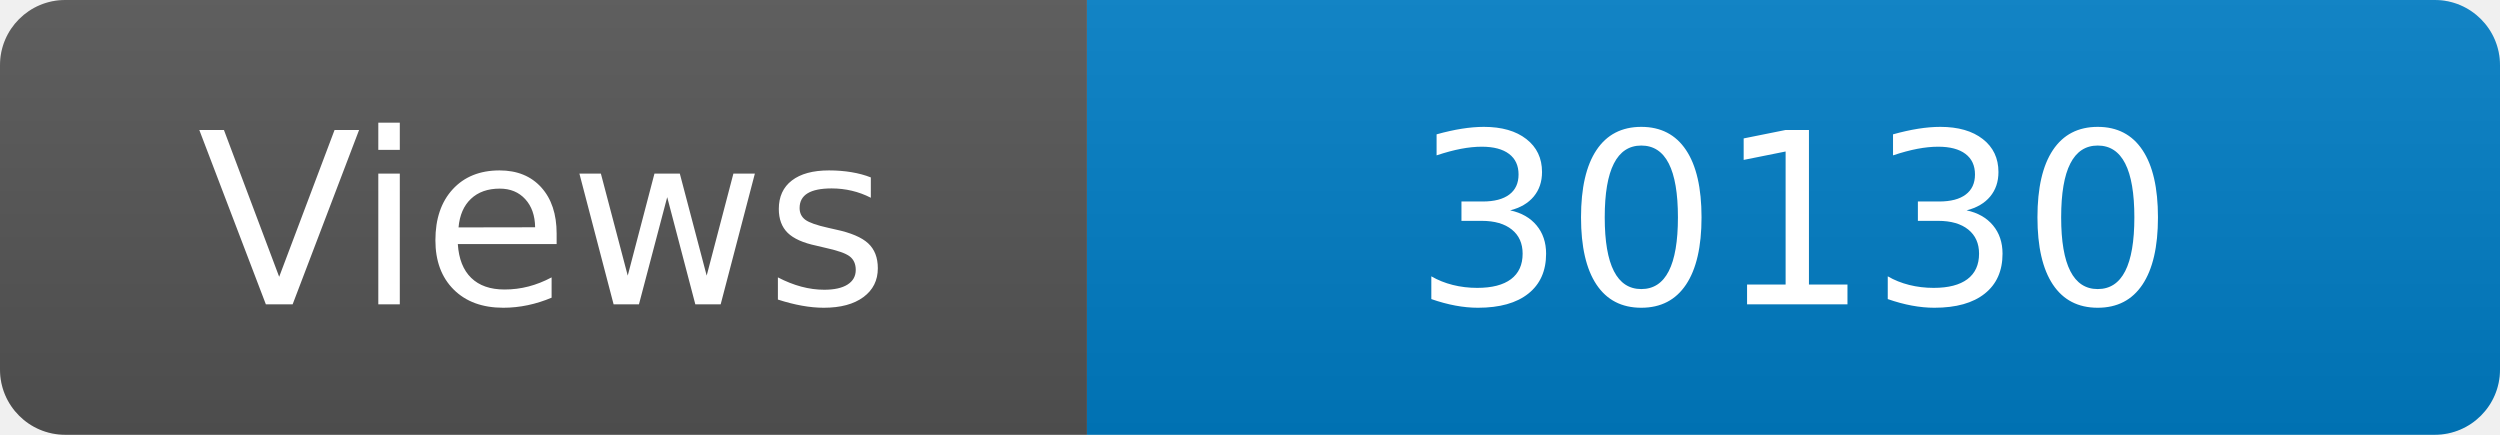
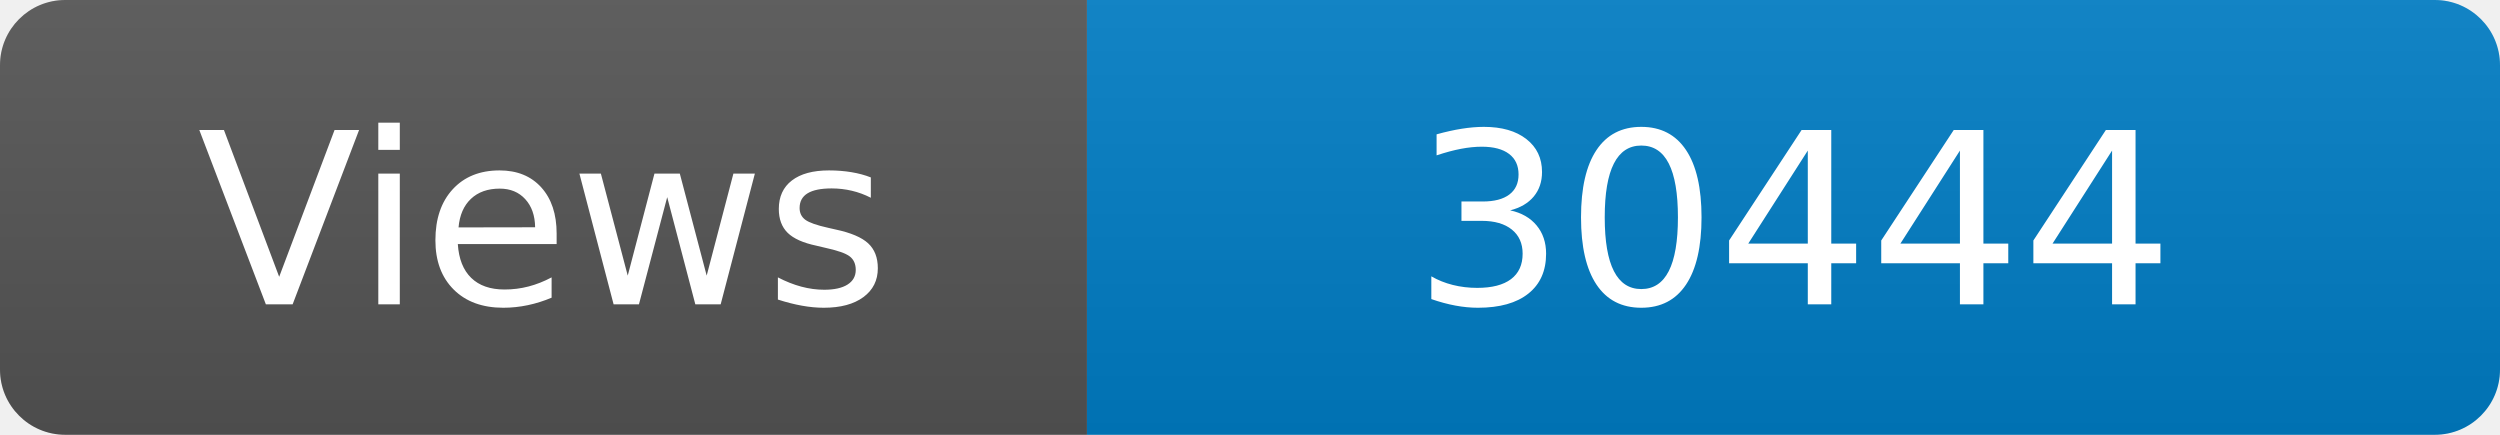
<svg xmlns="http://www.w3.org/2000/svg" width="115" height="20" role="img" aria-label="Maintained?: yes">
  <linearGradient id="s" x2="0" y2="100%">
    <stop offset="0" stop-color="#bbb" stop-opacity=".1" />
    <stop offset="1" stop-opacity=".1" />
  </linearGradient>
  <clipPath id="r">
    <rect width="115" height="20" rx="3" fill="#fff" />
  </clipPath>
  <g clip-path="url(#r)">
    <rect width="50" height="20" fill="#555" />
    <rect x="50" width="160" height="20" fill="#007ec6" />
    <rect width="115" height="20" fill="url(#s)" />
  </g>
  <g fill="#fff" text-anchor="middle" font-family="Verdana,Geneva,DejaVu Sans,sans-serif" font-size="110">
    <text x="250" y="140" transform="scale(.1)" fill="#fff">Views</text>
-     <text x="825" y="140" transform="scale(.1)" fill="#fff">30130</text>
+     <text x="825" y="140" transform="scale(.1)" fill="#fff">30444</text>
  </g>
</svg>
